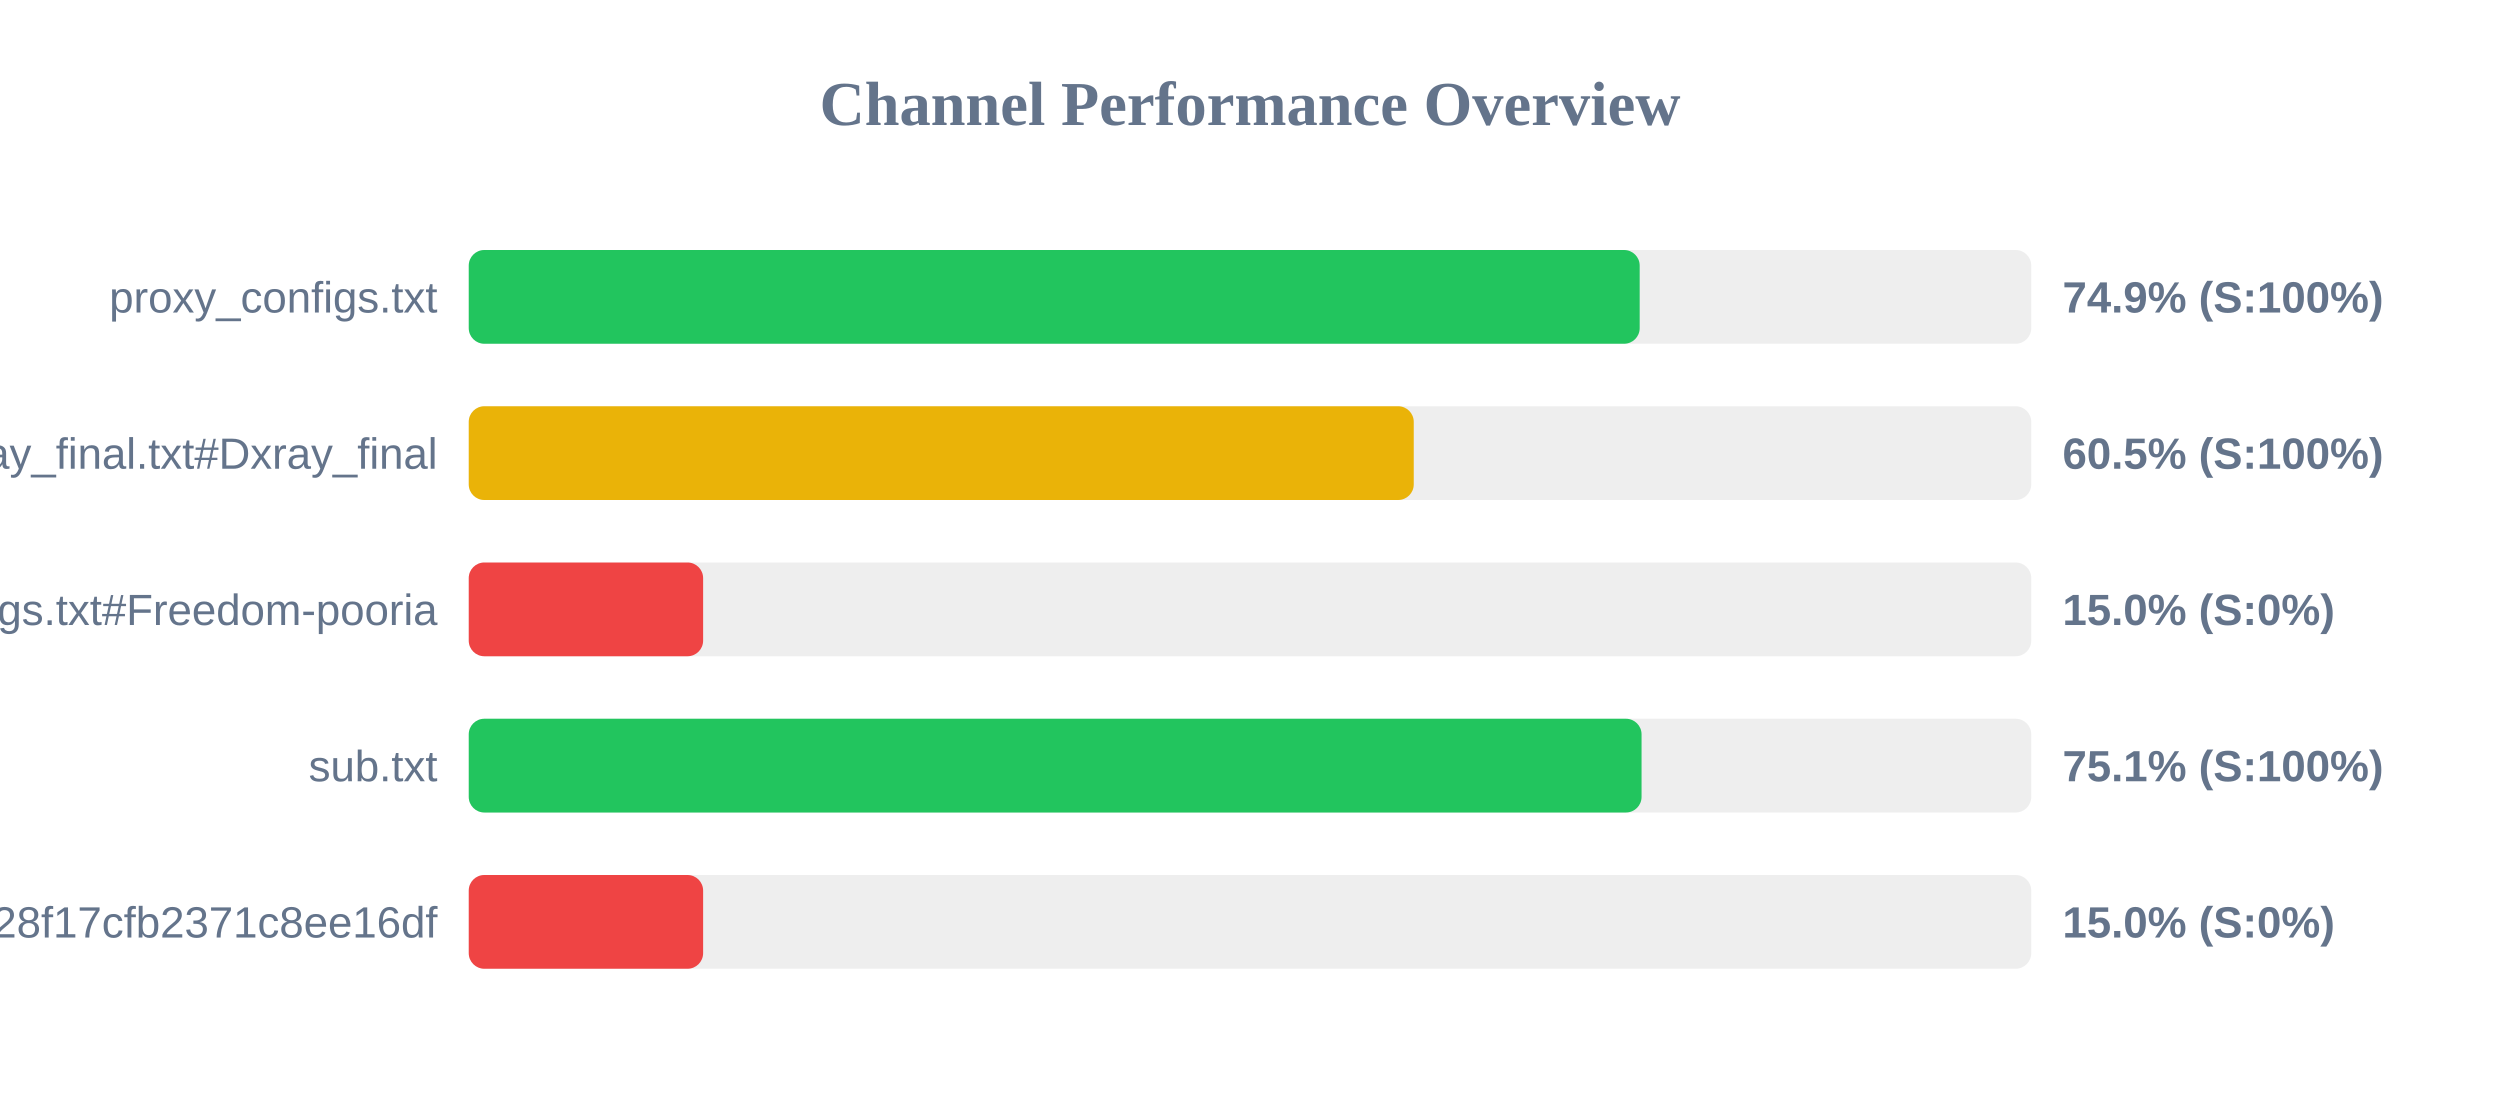
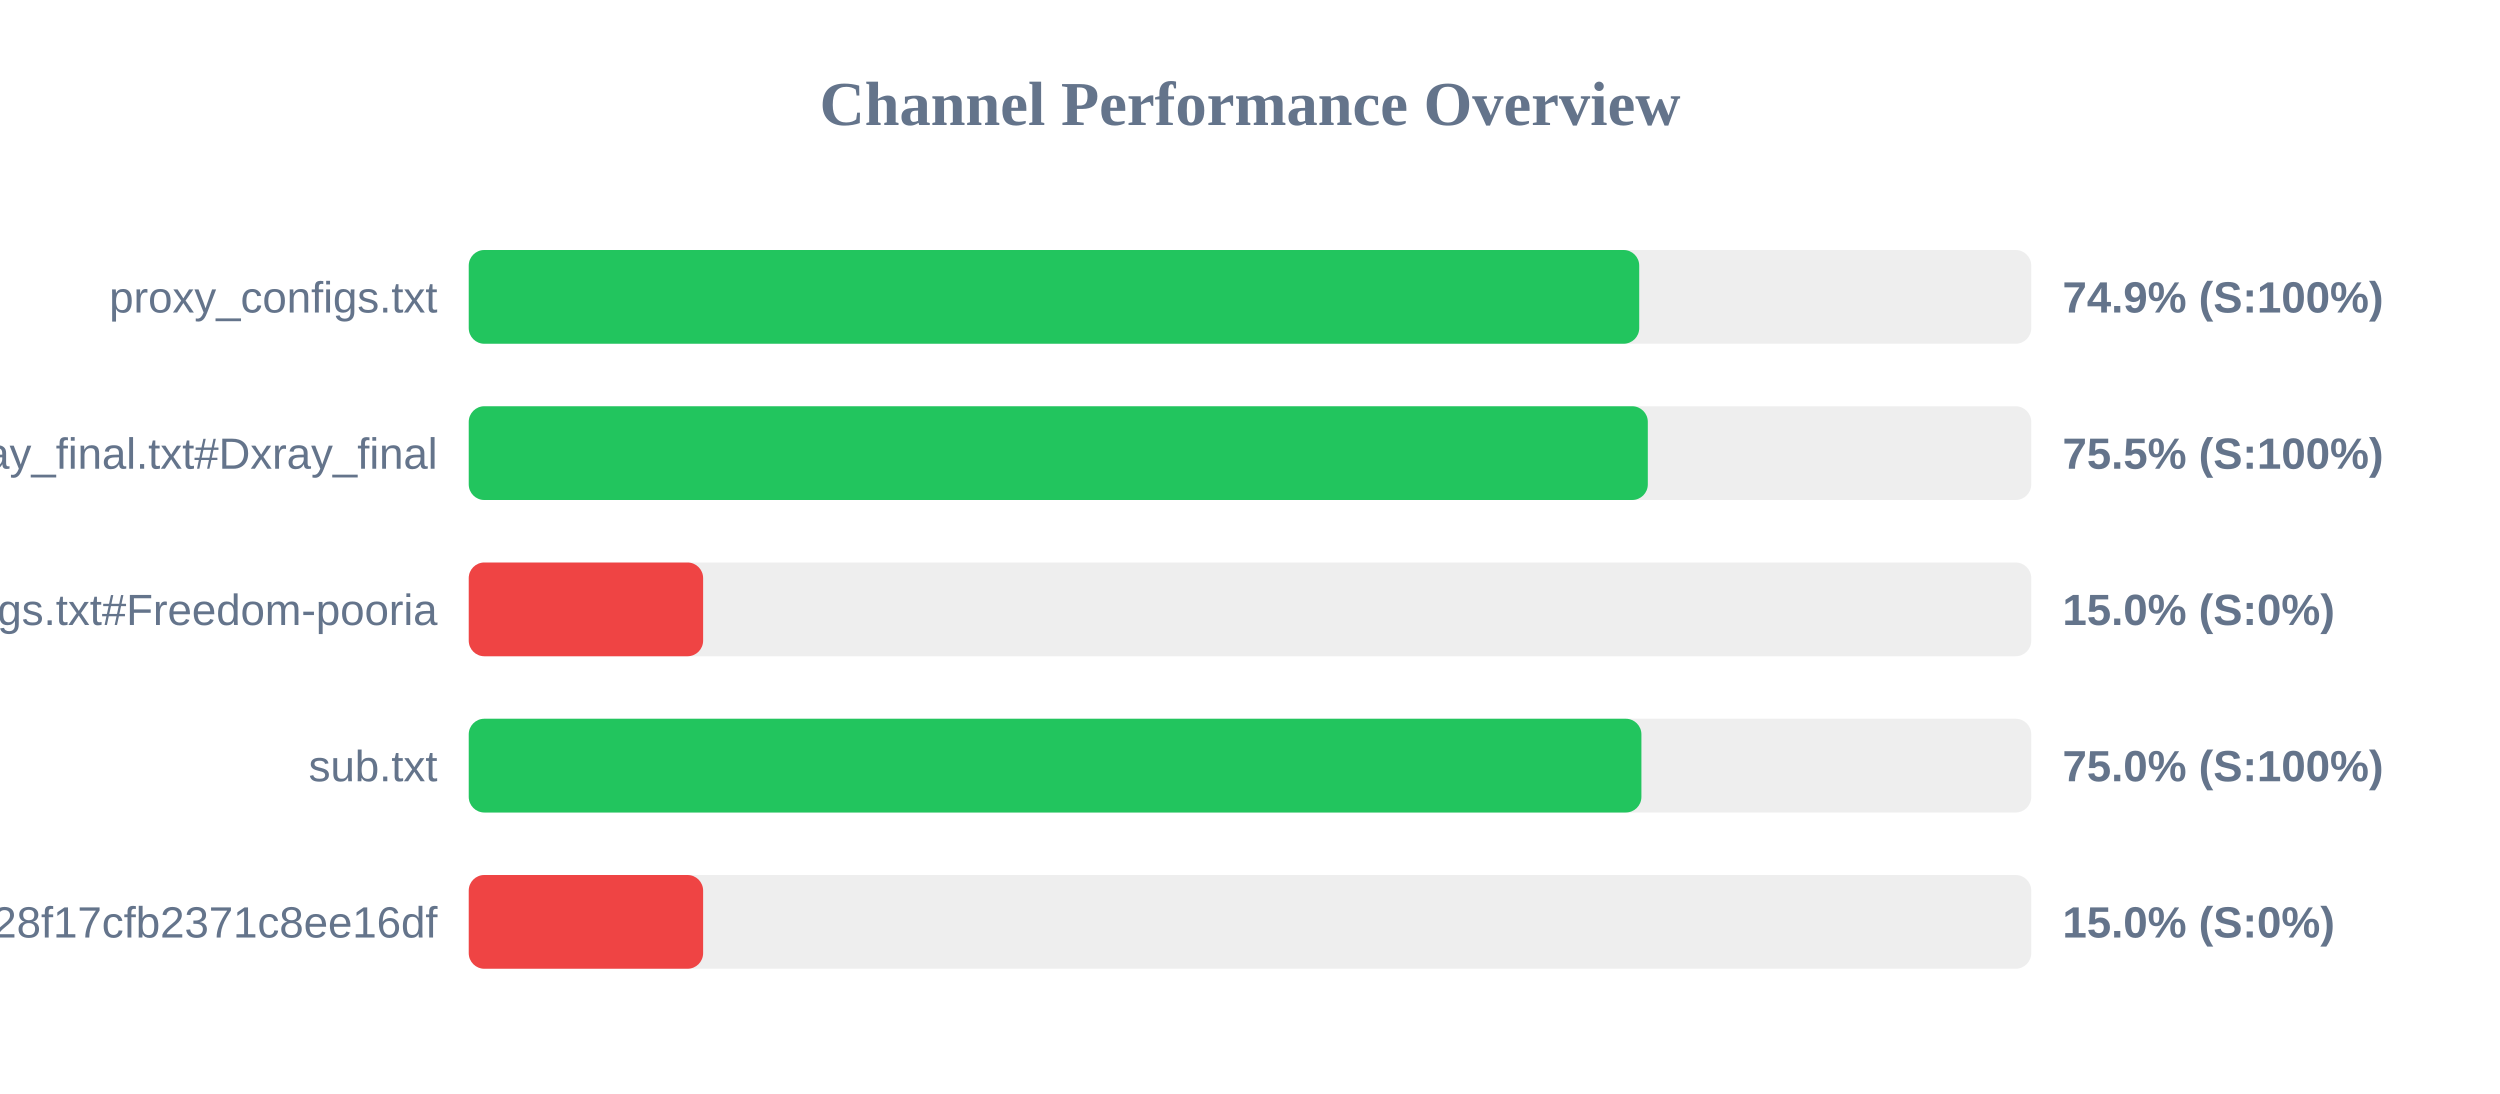
<svg xmlns="http://www.w3.org/2000/svg" width="800" height="350" version="1.1">
  <style>
        .row { font: 14px Arial; fill: #64748b; }
        .score { font: bold 14px Arial; fill: #64748b; }
    </style>
  <text x="400" y="40" text-anchor="middle" font-size="20px" font-weight="bold" fill="#64748b">Channel Performance Overview</text>
  <rect x="150" y="80" width="500" height="30" fill="#eee" rx="5" />
-   <rect x="150" y="80" width="374.7" height="30" fill="#22c55e" rx="5" />
+   <rect x="150" y="80" width="374.55" height="30" fill="#22c55e" rx="5" />
  <text x="140" y="100" text-anchor="end" class="row">proxy_configs.txt</text>
  <text x="660" y="100" text-anchor="start" class="score">74.9% (S:100%)</text>
  <rect x="150" y="130" width="500" height="30" fill="#eee" rx="5" />
-   <rect x="150" y="130" width="302.4" height="30" fill="#eab308" rx="5" />
+   <rect x="150" y="130" width="377.3" height="30" fill="#22c55e" rx="5" />
  <text x="140" y="150" text-anchor="end" class="row">xray_final.txt#Dxray_final</text>
-   <text x="660" y="150" text-anchor="start" class="score">60.5% (S:100%)</text>
+   <text x="660" y="150" text-anchor="start" class="score">75.5% (S:100%)</text>
  <rect x="150" y="180" width="500" height="30" fill="#eee" rx="5" />
  <rect x="150" y="180" width="75.0" height="30" fill="#ef4444" rx="5" />
  <text x="140" y="200" text-anchor="end" class="row">v2ray_configs.txt#Freedom-pooria</text>
  <text x="660" y="200" text-anchor="start" class="score">15.0% (S:0%)</text>
  <rect x="150" y="230" width="500" height="30" fill="#eee" rx="5" />
-   <rect x="150" y="230" width="375.3" height="30" fill="#22c55e" rx="5" />
+   <rect x="150" y="230" width="375.25" height="30" fill="#22c55e" rx="5" />
  <text x="140" y="250" text-anchor="end" class="row">sub.txt</text>
-   <text x="660" y="250" text-anchor="start" class="score">75.1% (S:100%)</text>
+   <text x="660" y="250" text-anchor="start" class="score">75.0% (S:100%)</text>
  <rect x="150" y="280" width="500" height="30" fill="#eee" rx="5" />
  <rect x="150" y="280" width="75.0" height="30" fill="#ef4444" rx="5" />
  <text x="140" y="300" text-anchor="end" class="row">?token=fedfed7b41b828f17cfb2371c8ee16df</text>
  <text x="660" y="300" text-anchor="start" class="score">15.0% (S:0%)</text>
</svg>
